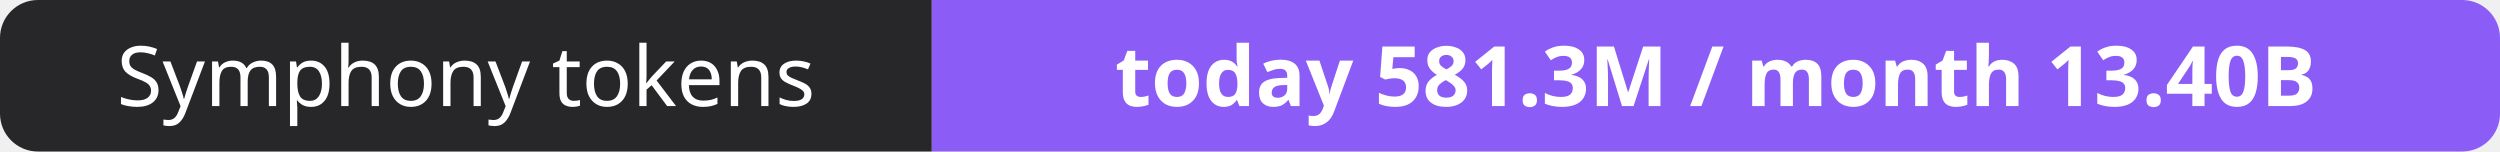
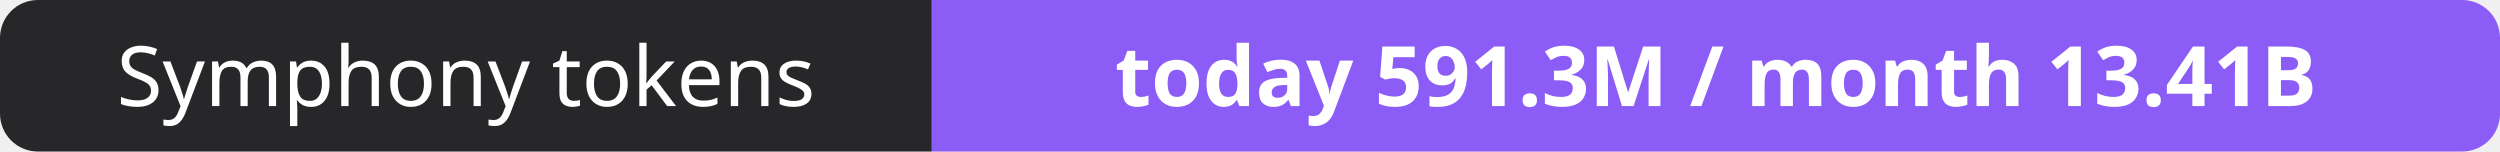
- <svg xmlns="http://www.w3.org/2000/svg" width="330" height="20" role="img" aria-label="Symphony tokens: today 581.3M / month 13.40B">
+ <svg xmlns="http://www.w3.org/2000/svg" width="330" height="20" role="img" aria-label="Symphony tokens: today 591.3M / month 13.41B">
  <clipPath id="r">
    <rect width="330" height="20" rx="5" fill="#fff" />
  </clipPath>
  <g clip-path="url(#r)">
    <rect width="123" height="20" fill="#27272a" />
    <rect x="123" width="207" height="20" fill="#8b5cf6" />
  </g>
  <g fill="#fff" text-anchor="middle" font-family="Verdana,Geneva,sans-serif" font-size="11">
    <text x="61.5" y="14">Symphony tokens</text>
-     <text x="226.5" y="14" font-weight="700">today 581.3M / month 13.40B</text>
+     <text x="226.5" y="14" font-weight="700">today 591.3M / month 13.41B</text>
  </g>
</svg>
